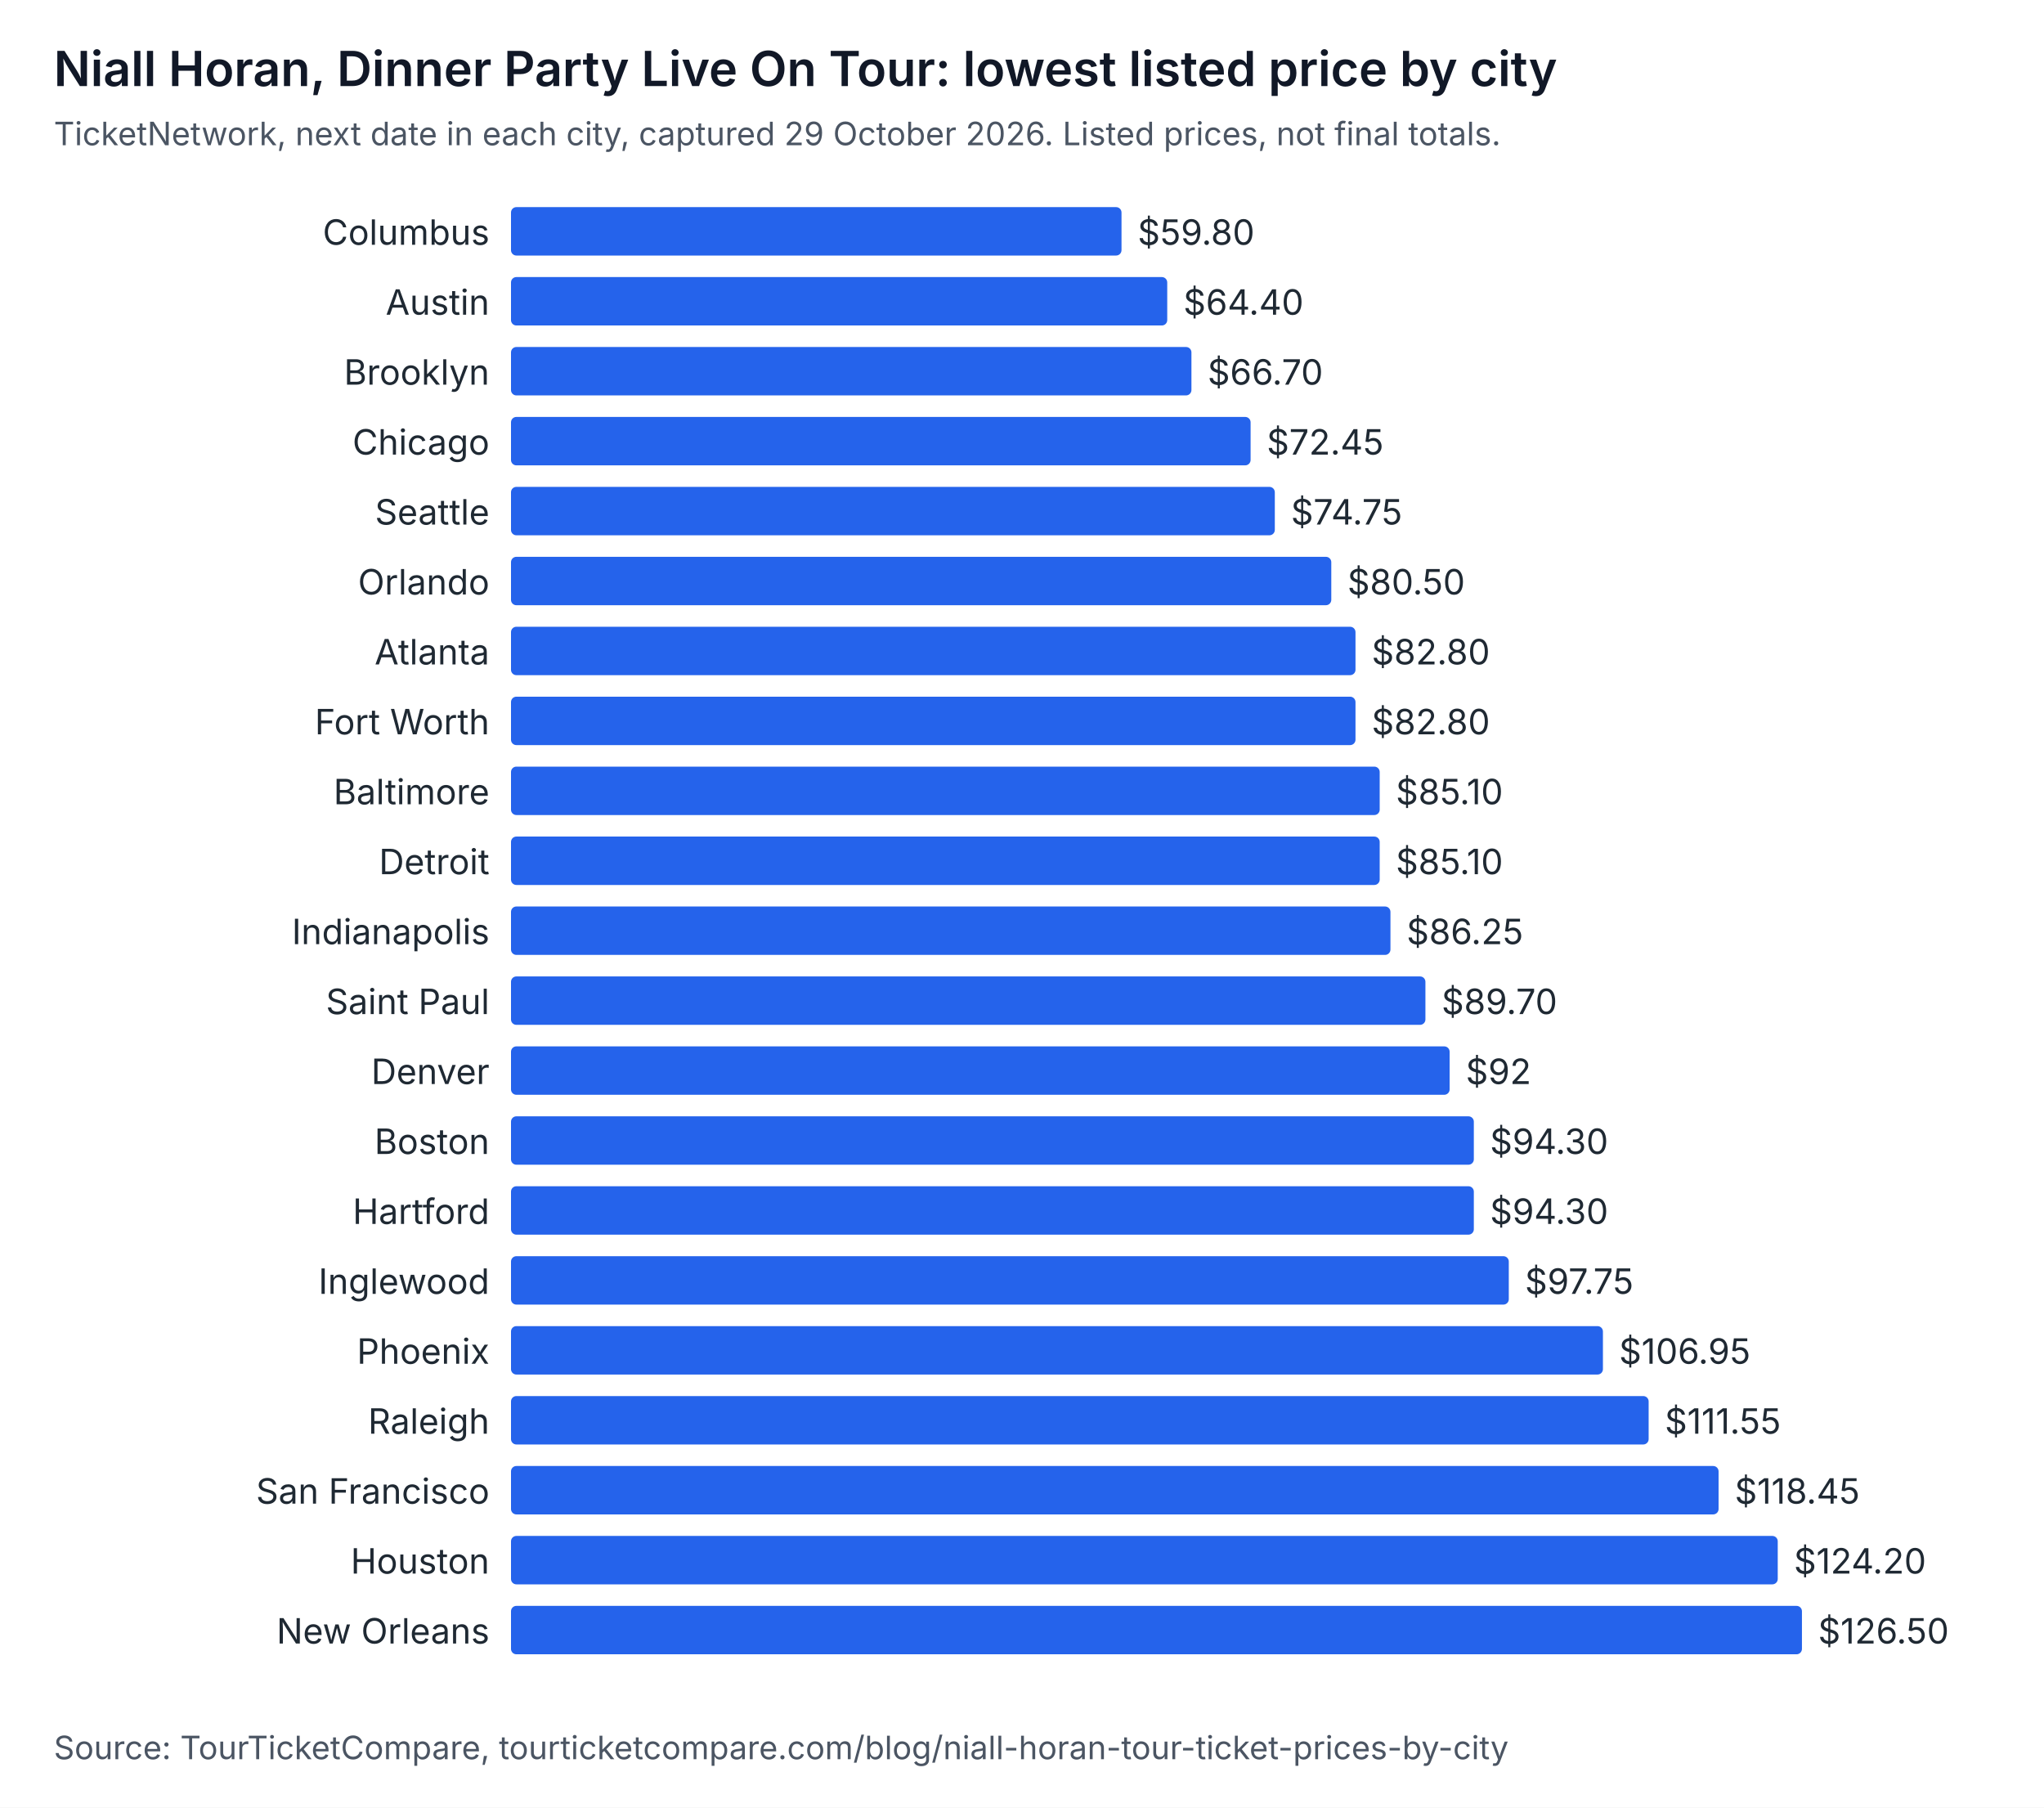
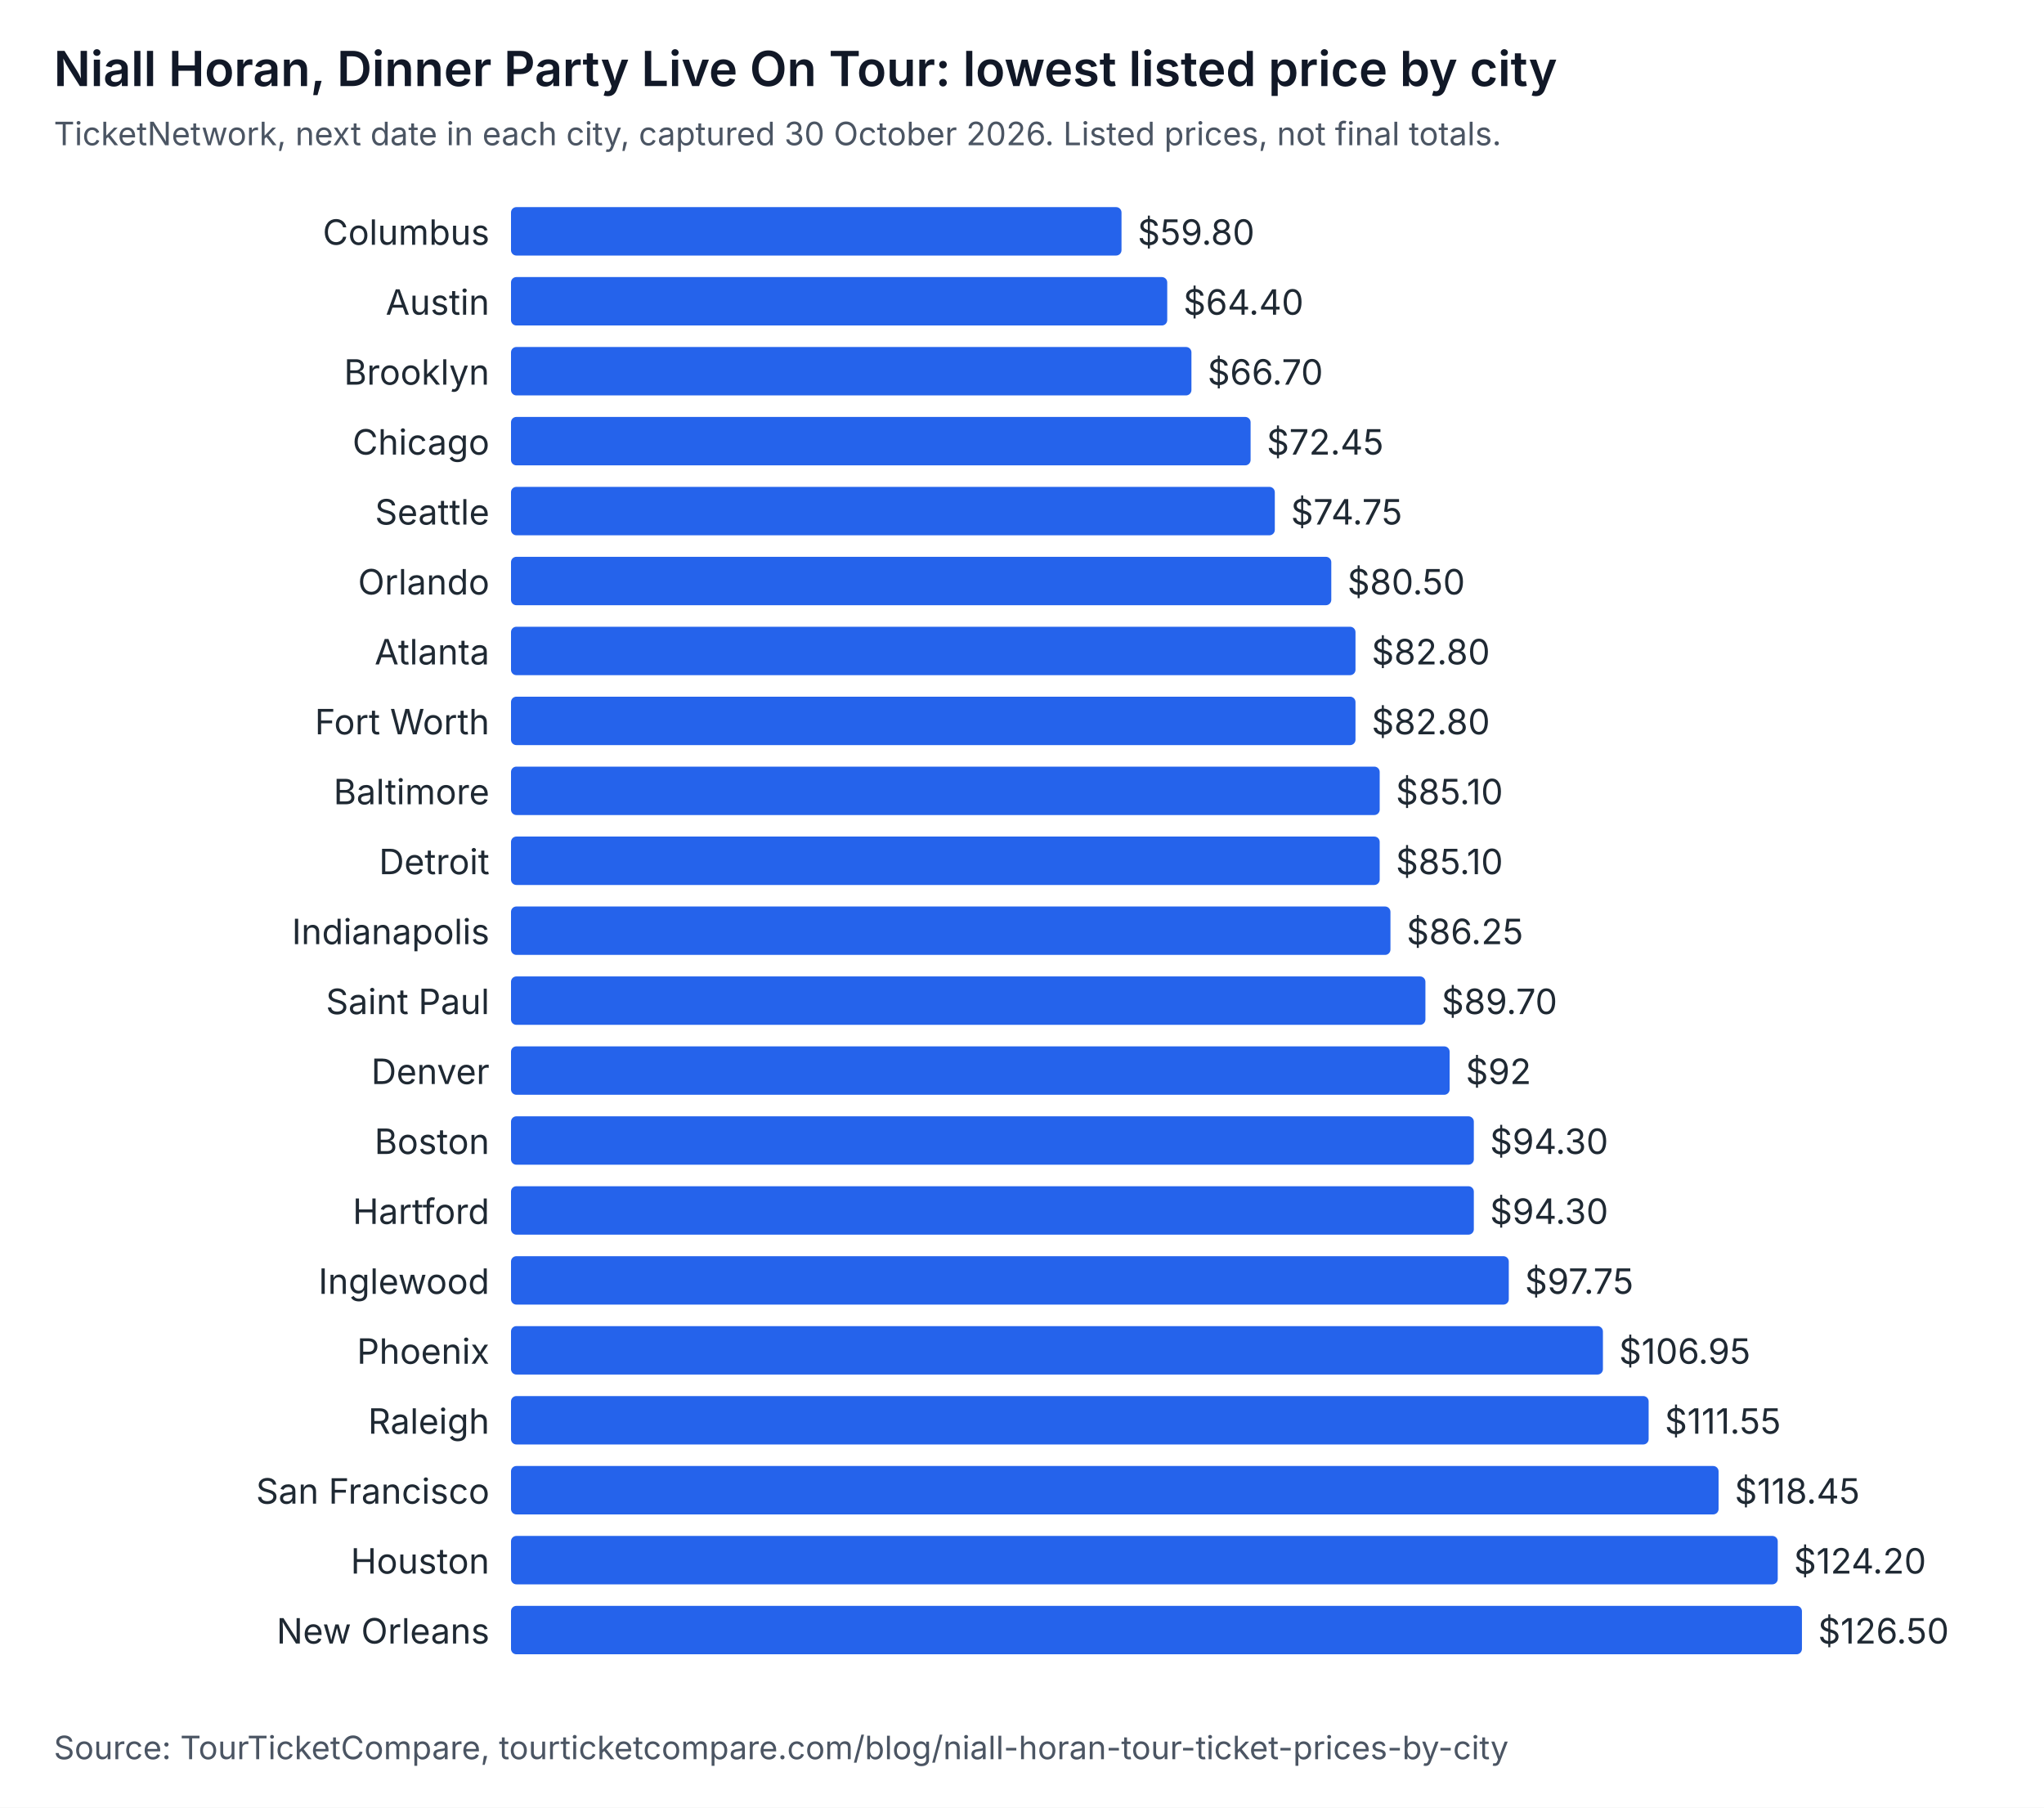
<svg xmlns="http://www.w3.org/2000/svg" width="760" height="672" viewBox="0 0 760 672" role="img" aria-labelledby="t d" font-family="system-ui, -apple-system, Segoe UI, sans-serif">
  <rect width="760" height="672" fill="#ffffff" />
  <text x="20" y="32" font-size="18" font-weight="600" fill="#111827">Niall Horan, Dinner Party Live On Tour: lowest listed price by city</text>
-   <text x="20" y="54" font-size="12" fill="#4b5563">TicketNetwork, next date in each city, captured 29 October 2026. Listed prices, not final totals.</text>
+   <text x="20" y="54" font-size="12" fill="#4b5563">TicketNetwork, next date in each city, captured 30 October 2026. Listed prices, not final totals.</text>
  <text x="182" y="91" text-anchor="end" font-size="13" fill="#1f2933">Columbus</text>
  <rect x="190" y="77" width="227" height="18" rx="2" fill="#2563eb" />
  <text x="423" y="91" font-size="13" fill="#1f2933">$59.80</text>
  <text x="182" y="117" text-anchor="end" font-size="13" fill="#1f2933">Austin</text>
  <rect x="190" y="103" width="244" height="18" rx="2" fill="#2563eb" />
  <text x="440" y="117" font-size="13" fill="#1f2933">$64.40</text>
  <text x="182" y="143" text-anchor="end" font-size="13" fill="#1f2933">Brooklyn</text>
  <rect x="190" y="129" width="253" height="18" rx="2" fill="#2563eb" />
  <text x="449" y="143" font-size="13" fill="#1f2933">$66.70</text>
  <text x="182" y="169" text-anchor="end" font-size="13" fill="#1f2933">Chicago</text>
  <rect x="190" y="155" width="275" height="18" rx="2" fill="#2563eb" />
  <text x="471" y="169" font-size="13" fill="#1f2933">$72.45</text>
  <text x="182" y="195" text-anchor="end" font-size="13" fill="#1f2933">Seattle</text>
  <rect x="190" y="181" width="284" height="18" rx="2" fill="#2563eb" />
  <text x="480" y="195" font-size="13" fill="#1f2933">$74.75</text>
  <text x="182" y="221" text-anchor="end" font-size="13" fill="#1f2933">Orlando</text>
  <rect x="190" y="207" width="305" height="18" rx="2" fill="#2563eb" />
  <text x="501" y="221" font-size="13" fill="#1f2933">$80.50</text>
  <text x="182" y="247" text-anchor="end" font-size="13" fill="#1f2933">Atlanta</text>
  <rect x="190" y="233" width="314" height="18" rx="2" fill="#2563eb" />
  <text x="510" y="247" font-size="13" fill="#1f2933">$82.80</text>
  <text x="182" y="273" text-anchor="end" font-size="13" fill="#1f2933">Fort Worth</text>
  <rect x="190" y="259" width="314" height="18" rx="2" fill="#2563eb" />
  <text x="510" y="273" font-size="13" fill="#1f2933">$82.80</text>
  <text x="182" y="299" text-anchor="end" font-size="13" fill="#1f2933">Baltimore</text>
  <rect x="190" y="285" width="323" height="18" rx="2" fill="#2563eb" />
  <text x="519" y="299" font-size="13" fill="#1f2933">$85.10</text>
  <text x="182" y="325" text-anchor="end" font-size="13" fill="#1f2933">Detroit</text>
  <rect x="190" y="311" width="323" height="18" rx="2" fill="#2563eb" />
  <text x="519" y="325" font-size="13" fill="#1f2933">$85.10</text>
  <text x="182" y="351" text-anchor="end" font-size="13" fill="#1f2933">Indianapolis</text>
  <rect x="190" y="337" width="327" height="18" rx="2" fill="#2563eb" />
  <text x="523" y="351" font-size="13" fill="#1f2933">$86.25</text>
  <text x="182" y="377" text-anchor="end" font-size="13" fill="#1f2933">Saint Paul</text>
  <rect x="190" y="363" width="340" height="18" rx="2" fill="#2563eb" />
  <text x="536" y="377" font-size="13" fill="#1f2933">$89.70</text>
  <text x="182" y="403" text-anchor="end" font-size="13" fill="#1f2933">Denver</text>
  <rect x="190" y="389" width="349" height="18" rx="2" fill="#2563eb" />
  <text x="545" y="403" font-size="13" fill="#1f2933">$92</text>
  <text x="182" y="429" text-anchor="end" font-size="13" fill="#1f2933">Boston</text>
  <rect x="190" y="415" width="358" height="18" rx="2" fill="#2563eb" />
  <text x="554" y="429" font-size="13" fill="#1f2933">$94.30</text>
  <text x="182" y="455" text-anchor="end" font-size="13" fill="#1f2933">Hartford</text>
  <rect x="190" y="441" width="358" height="18" rx="2" fill="#2563eb" />
  <text x="554" y="455" font-size="13" fill="#1f2933">$94.30</text>
  <text x="182" y="481" text-anchor="end" font-size="13" fill="#1f2933">Inglewood</text>
  <rect x="190" y="467" width="371" height="18" rx="2" fill="#2563eb" />
  <text x="567" y="481" font-size="13" fill="#1f2933">$97.75</text>
  <text x="182" y="507" text-anchor="end" font-size="13" fill="#1f2933">Phoenix</text>
  <rect x="190" y="493" width="406" height="18" rx="2" fill="#2563eb" />
  <text x="602" y="507" font-size="13" fill="#1f2933">$106.95</text>
  <text x="182" y="533" text-anchor="end" font-size="13" fill="#1f2933">Raleigh</text>
  <rect x="190" y="519" width="423" height="18" rx="2" fill="#2563eb" />
  <text x="619" y="533" font-size="13" fill="#1f2933">$111.55</text>
  <text x="182" y="559" text-anchor="end" font-size="13" fill="#1f2933">San Francisco</text>
  <rect x="190" y="545" width="449" height="18" rx="2" fill="#2563eb" />
  <text x="645" y="559" font-size="13" fill="#1f2933">$118.45</text>
  <text x="182" y="585" text-anchor="end" font-size="13" fill="#1f2933">Houston</text>
  <rect x="190" y="571" width="471" height="18" rx="2" fill="#2563eb" />
  <text x="667" y="585" font-size="13" fill="#1f2933">$124.20</text>
  <text x="182" y="611" text-anchor="end" font-size="13" fill="#1f2933">New Orleans</text>
  <rect x="190" y="597" width="480" height="18" rx="2" fill="#2563eb" />
  <text x="676" y="611" font-size="13" fill="#1f2933">$126.50</text>
  <text x="20" y="654" font-size="12" fill="#4b5563">Source: TourTicketCompare, tourticketcompare.com/blog/niall-horan-tour-ticket-prices-by-city</text>
</svg>
